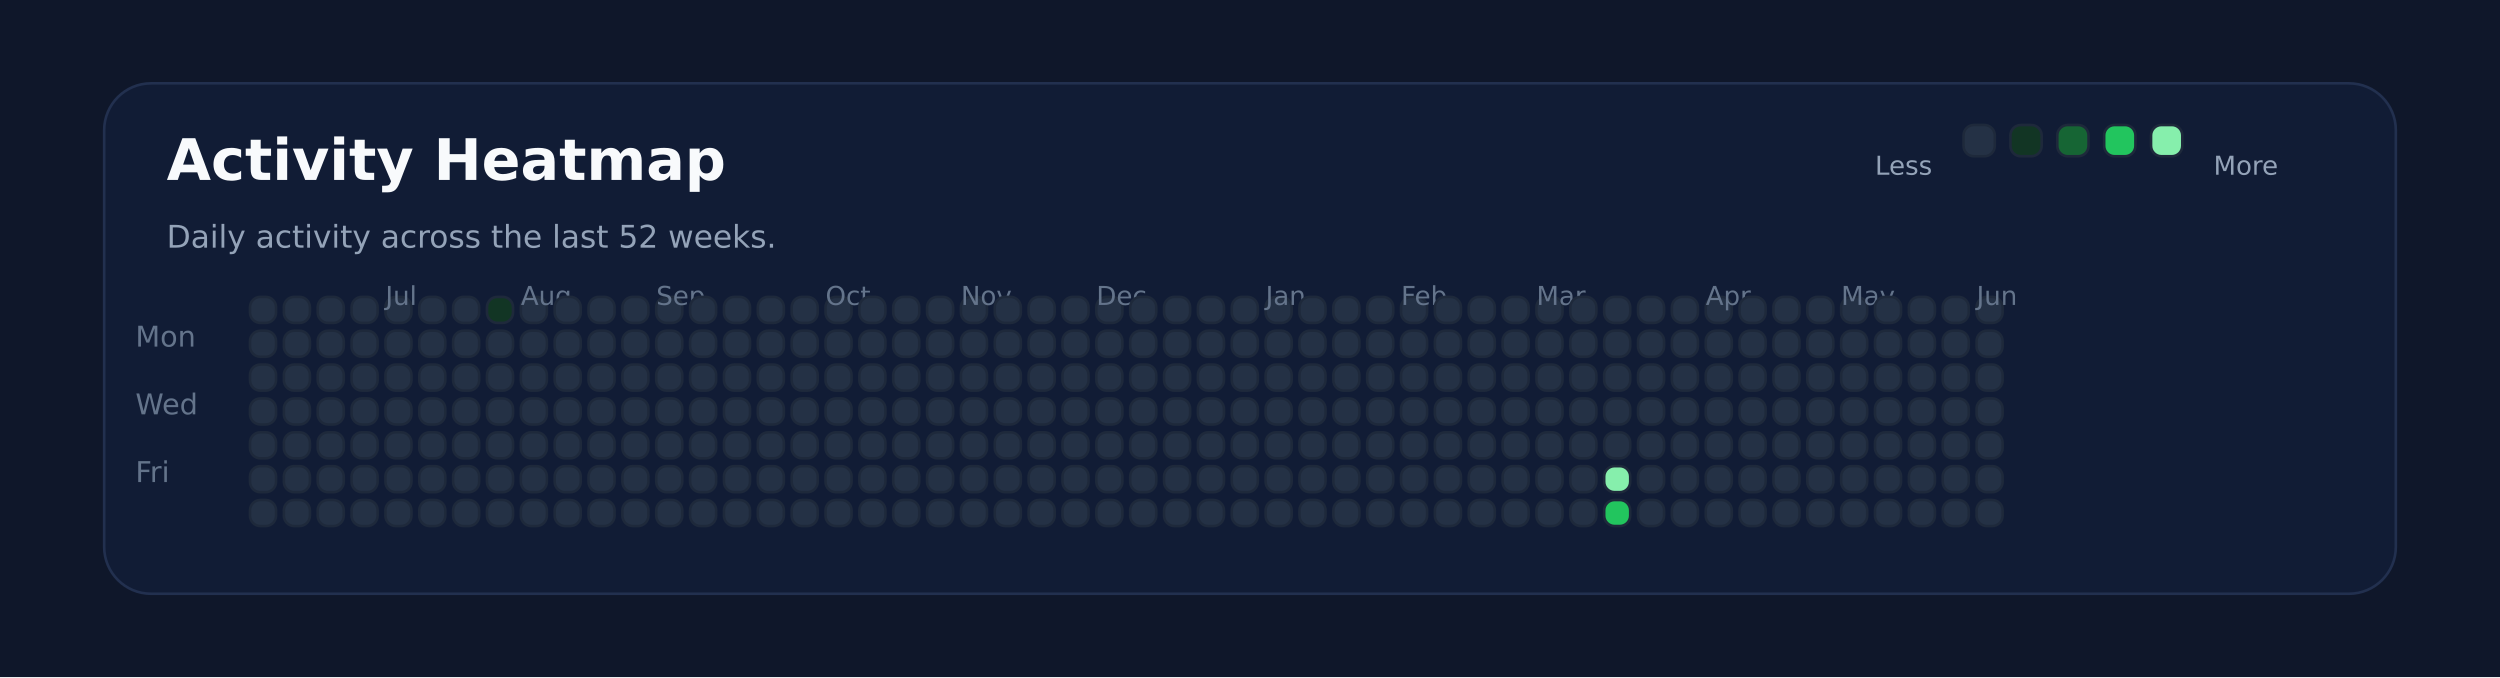
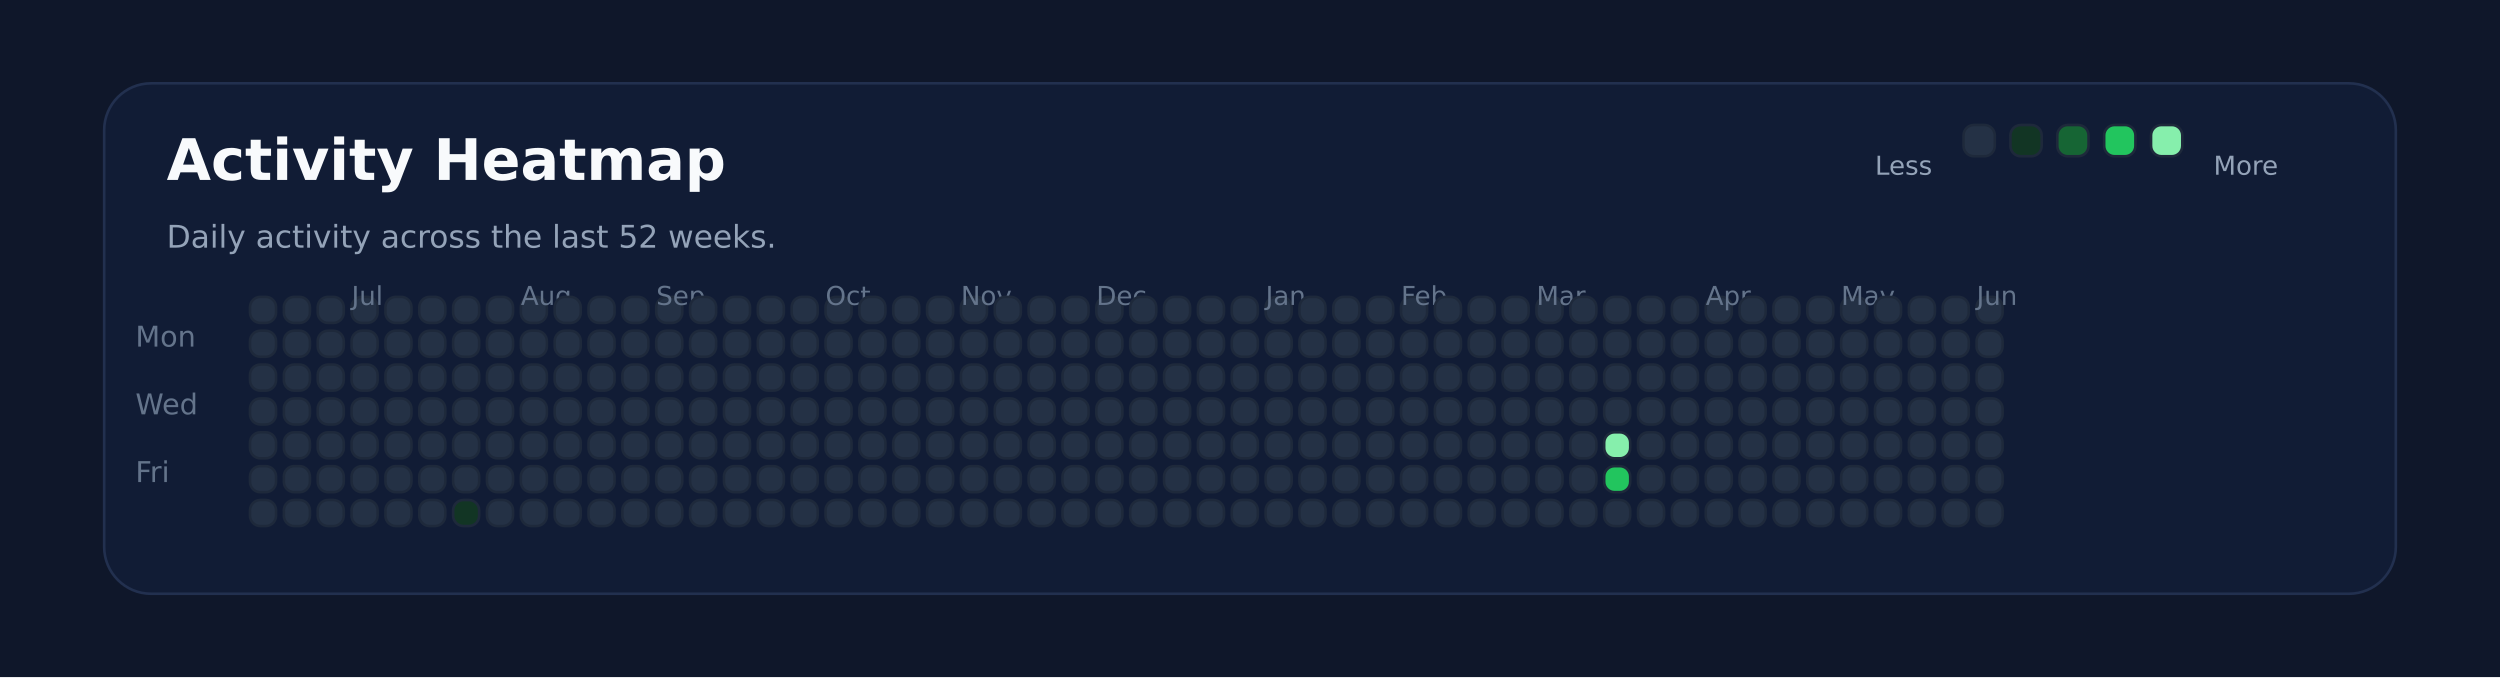
<svg xmlns="http://www.w3.org/2000/svg" xmlns:ns1="http://svgjs.dev/svgjs" version="1.1" width="960" height="260" viewBox="0 0 960 260">
  <rect width="960" height="260" fill="#0f172a" />
  <rect width="880" height="196" x="40" y="32" rx="18" ry="18" fill="#111c35" stroke-width="1" stroke="#22304f" />
  <text x="64" y="69.102" font-size="22" font-family="DejaVu Sans" font-weight="700" fill="#f8fafc" ns1:data="{&quot;leading&quot;:&quot;1.3&quot;}">Activity Heatmap</text>
  <text x="64" y="95.102" font-size="12" font-family="DejaVu Sans" font-weight="400" fill="#94a3b8" ns1:data="{&quot;leading&quot;:&quot;1.3&quot;}">Daily activity across the last 52 weeks.</text>
  <text x="52" y="133.102" font-size="11" font-family="DejaVu Sans" font-weight="400" fill="#64748b" ns1:data="{&quot;leading&quot;:&quot;1.3&quot;}">Mon</text>
  <text x="52" y="159.102" font-size="11" font-family="DejaVu Sans" font-weight="400" fill="#64748b" ns1:data="{&quot;leading&quot;:&quot;1.3&quot;}">Wed</text>
  <text x="52" y="185.102" font-size="11" font-family="DejaVu Sans" font-weight="400" fill="#64748b" ns1:data="{&quot;leading&quot;:&quot;1.3&quot;}">Fri</text>
  <rect width="10" height="10" x="96" y="114" rx="4" ry="4" fill="#243145" stroke-width="1" stroke="#1e293b" />
  <rect width="10" height="10" x="96" y="127" rx="4" ry="4" fill="#243145" stroke-width="1" stroke="#1e293b" />
  <rect width="10" height="10" x="96" y="140" rx="4" ry="4" fill="#243145" stroke-width="1" stroke="#1e293b" />
  <rect width="10" height="10" x="96" y="153" rx="4" ry="4" fill="#243145" stroke-width="1" stroke="#1e293b" />
  <rect width="10" height="10" x="96" y="166" rx="4" ry="4" fill="#243145" stroke-width="1" stroke="#1e293b" />
  <rect width="10" height="10" x="96" y="179" rx="4" ry="4" fill="#243145" stroke-width="1" stroke="#1e293b" />
  <rect width="10" height="10" x="96" y="192" rx="4" ry="4" fill="#243145" stroke-width="1" stroke="#1e293b" />
  <rect width="10" height="10" x="109" y="114" rx="4" ry="4" fill="#243145" stroke-width="1" stroke="#1e293b" />
  <rect width="10" height="10" x="109" y="127" rx="4" ry="4" fill="#243145" stroke-width="1" stroke="#1e293b" />
  <rect width="10" height="10" x="109" y="140" rx="4" ry="4" fill="#243145" stroke-width="1" stroke="#1e293b" />
  <rect width="10" height="10" x="109" y="153" rx="4" ry="4" fill="#243145" stroke-width="1" stroke="#1e293b" />
  <rect width="10" height="10" x="109" y="166" rx="4" ry="4" fill="#243145" stroke-width="1" stroke="#1e293b" />
  <rect width="10" height="10" x="109" y="179" rx="4" ry="4" fill="#243145" stroke-width="1" stroke="#1e293b" />
  <rect width="10" height="10" x="109" y="192" rx="4" ry="4" fill="#243145" stroke-width="1" stroke="#1e293b" />
  <rect width="10" height="10" x="122" y="114" rx="4" ry="4" fill="#243145" stroke-width="1" stroke="#1e293b" />
  <rect width="10" height="10" x="122" y="127" rx="4" ry="4" fill="#243145" stroke-width="1" stroke="#1e293b" />
  <rect width="10" height="10" x="122" y="140" rx="4" ry="4" fill="#243145" stroke-width="1" stroke="#1e293b" />
  <rect width="10" height="10" x="122" y="153" rx="4" ry="4" fill="#243145" stroke-width="1" stroke="#1e293b" />
  <rect width="10" height="10" x="122" y="166" rx="4" ry="4" fill="#243145" stroke-width="1" stroke="#1e293b" />
  <rect width="10" height="10" x="122" y="179" rx="4" ry="4" fill="#243145" stroke-width="1" stroke="#1e293b" />
  <rect width="10" height="10" x="122" y="192" rx="4" ry="4" fill="#243145" stroke-width="1" stroke="#1e293b" />
  <rect width="10" height="10" x="135" y="114" rx="4" ry="4" fill="#243145" stroke-width="1" stroke="#1e293b" />
  <rect width="10" height="10" x="135" y="127" rx="4" ry="4" fill="#243145" stroke-width="1" stroke="#1e293b" />
  <rect width="10" height="10" x="135" y="140" rx="4" ry="4" fill="#243145" stroke-width="1" stroke="#1e293b" />
  <rect width="10" height="10" x="135" y="153" rx="4" ry="4" fill="#243145" stroke-width="1" stroke="#1e293b" />
  <rect width="10" height="10" x="135" y="166" rx="4" ry="4" fill="#243145" stroke-width="1" stroke="#1e293b" />
  <rect width="10" height="10" x="135" y="179" rx="4" ry="4" fill="#243145" stroke-width="1" stroke="#1e293b" />
  <rect width="10" height="10" x="135" y="192" rx="4" ry="4" fill="#243145" stroke-width="1" stroke="#1e293b" />
+   <text x="135" y="117.102" font-size="10" font-family="DejaVu Sans" font-weight="400" fill="#64748b" ns1:data="{&quot;leading&quot;:&quot;1.3&quot;}">Jul</text>
  <rect width="10" height="10" x="148" y="114" rx="4" ry="4" fill="#243145" stroke-width="1" stroke="#1e293b" />
-   <text x="148" y="117.102" font-size="10" font-family="DejaVu Sans" font-weight="400" fill="#64748b" ns1:data="{&quot;leading&quot;:&quot;1.3&quot;}">Jul</text>
  <rect width="10" height="10" x="148" y="127" rx="4" ry="4" fill="#243145" stroke-width="1" stroke="#1e293b" />
  <rect width="10" height="10" x="148" y="140" rx="4" ry="4" fill="#243145" stroke-width="1" stroke="#1e293b" />
  <rect width="10" height="10" x="148" y="153" rx="4" ry="4" fill="#243145" stroke-width="1" stroke="#1e293b" />
  <rect width="10" height="10" x="148" y="166" rx="4" ry="4" fill="#243145" stroke-width="1" stroke="#1e293b" />
  <rect width="10" height="10" x="148" y="179" rx="4" ry="4" fill="#243145" stroke-width="1" stroke="#1e293b" />
  <rect width="10" height="10" x="148" y="192" rx="4" ry="4" fill="#243145" stroke-width="1" stroke="#1e293b" />
  <rect width="10" height="10" x="161" y="114" rx="4" ry="4" fill="#243145" stroke-width="1" stroke="#1e293b" />
  <rect width="10" height="10" x="161" y="127" rx="4" ry="4" fill="#243145" stroke-width="1" stroke="#1e293b" />
  <rect width="10" height="10" x="161" y="140" rx="4" ry="4" fill="#243145" stroke-width="1" stroke="#1e293b" />
  <rect width="10" height="10" x="161" y="153" rx="4" ry="4" fill="#243145" stroke-width="1" stroke="#1e293b" />
  <rect width="10" height="10" x="161" y="166" rx="4" ry="4" fill="#243145" stroke-width="1" stroke="#1e293b" />
  <rect width="10" height="10" x="161" y="179" rx="4" ry="4" fill="#243145" stroke-width="1" stroke="#1e293b" />
  <rect width="10" height="10" x="161" y="192" rx="4" ry="4" fill="#243145" stroke-width="1" stroke="#1e293b" />
  <rect width="10" height="10" x="174" y="114" rx="4" ry="4" fill="#243145" stroke-width="1" stroke="#1e293b" />
  <rect width="10" height="10" x="174" y="127" rx="4" ry="4" fill="#243145" stroke-width="1" stroke="#1e293b" />
  <rect width="10" height="10" x="174" y="140" rx="4" ry="4" fill="#243145" stroke-width="1" stroke="#1e293b" />
  <rect width="10" height="10" x="174" y="153" rx="4" ry="4" fill="#243145" stroke-width="1" stroke="#1e293b" />
  <rect width="10" height="10" x="174" y="166" rx="4" ry="4" fill="#243145" stroke-width="1" stroke="#1e293b" />
  <rect width="10" height="10" x="174" y="179" rx="4" ry="4" fill="#243145" stroke-width="1" stroke="#1e293b" />
-   <rect width="10" height="10" x="174" y="192" rx="4" ry="4" fill="#243145" stroke-width="1" stroke="#1e293b" />
-   <rect width="10" height="10" x="187" y="114" rx="4" ry="4" fill="#123524" stroke-width="1" stroke="#1e293b" />
+   <rect width="10" height="10" x="174" y="192" rx="4" ry="4" fill="#123524" stroke-width="1" stroke="#1e293b" />
+   <rect width="10" height="10" x="187" y="114" rx="4" ry="4" fill="#243145" stroke-width="1" stroke="#1e293b" />
  <rect width="10" height="10" x="187" y="127" rx="4" ry="4" fill="#243145" stroke-width="1" stroke="#1e293b" />
  <rect width="10" height="10" x="187" y="140" rx="4" ry="4" fill="#243145" stroke-width="1" stroke="#1e293b" />
  <rect width="10" height="10" x="187" y="153" rx="4" ry="4" fill="#243145" stroke-width="1" stroke="#1e293b" />
  <rect width="10" height="10" x="187" y="166" rx="4" ry="4" fill="#243145" stroke-width="1" stroke="#1e293b" />
  <rect width="10" height="10" x="187" y="179" rx="4" ry="4" fill="#243145" stroke-width="1" stroke="#1e293b" />
  <rect width="10" height="10" x="187" y="192" rx="4" ry="4" fill="#243145" stroke-width="1" stroke="#1e293b" />
  <rect width="10" height="10" x="200" y="114" rx="4" ry="4" fill="#243145" stroke-width="1" stroke="#1e293b" />
  <rect width="10" height="10" x="200" y="127" rx="4" ry="4" fill="#243145" stroke-width="1" stroke="#1e293b" />
  <rect width="10" height="10" x="200" y="140" rx="4" ry="4" fill="#243145" stroke-width="1" stroke="#1e293b" />
+   <text x="200" y="117.102" font-size="10" font-family="DejaVu Sans" font-weight="400" fill="#64748b" ns1:data="{&quot;leading&quot;:&quot;1.3&quot;}">Aug</text>
  <rect width="10" height="10" x="200" y="153" rx="4" ry="4" fill="#243145" stroke-width="1" stroke="#1e293b" />
-   <text x="200" y="117.102" font-size="10" font-family="DejaVu Sans" font-weight="400" fill="#64748b" ns1:data="{&quot;leading&quot;:&quot;1.3&quot;}">Aug</text>
  <rect width="10" height="10" x="200" y="166" rx="4" ry="4" fill="#243145" stroke-width="1" stroke="#1e293b" />
  <rect width="10" height="10" x="200" y="179" rx="4" ry="4" fill="#243145" stroke-width="1" stroke="#1e293b" />
  <rect width="10" height="10" x="200" y="192" rx="4" ry="4" fill="#243145" stroke-width="1" stroke="#1e293b" />
  <rect width="10" height="10" x="213" y="114" rx="4" ry="4" fill="#243145" stroke-width="1" stroke="#1e293b" />
  <rect width="10" height="10" x="213" y="127" rx="4" ry="4" fill="#243145" stroke-width="1" stroke="#1e293b" />
  <rect width="10" height="10" x="213" y="140" rx="4" ry="4" fill="#243145" stroke-width="1" stroke="#1e293b" />
  <rect width="10" height="10" x="213" y="153" rx="4" ry="4" fill="#243145" stroke-width="1" stroke="#1e293b" />
  <rect width="10" height="10" x="213" y="166" rx="4" ry="4" fill="#243145" stroke-width="1" stroke="#1e293b" />
  <rect width="10" height="10" x="213" y="179" rx="4" ry="4" fill="#243145" stroke-width="1" stroke="#1e293b" />
  <rect width="10" height="10" x="213" y="192" rx="4" ry="4" fill="#243145" stroke-width="1" stroke="#1e293b" />
  <rect width="10" height="10" x="226" y="114" rx="4" ry="4" fill="#243145" stroke-width="1" stroke="#1e293b" />
  <rect width="10" height="10" x="226" y="127" rx="4" ry="4" fill="#243145" stroke-width="1" stroke="#1e293b" />
  <rect width="10" height="10" x="226" y="140" rx="4" ry="4" fill="#243145" stroke-width="1" stroke="#1e293b" />
  <rect width="10" height="10" x="226" y="153" rx="4" ry="4" fill="#243145" stroke-width="1" stroke="#1e293b" />
  <rect width="10" height="10" x="226" y="166" rx="4" ry="4" fill="#243145" stroke-width="1" stroke="#1e293b" />
  <rect width="10" height="10" x="226" y="179" rx="4" ry="4" fill="#243145" stroke-width="1" stroke="#1e293b" />
  <rect width="10" height="10" x="226" y="192" rx="4" ry="4" fill="#243145" stroke-width="1" stroke="#1e293b" />
  <rect width="10" height="10" x="239" y="114" rx="4" ry="4" fill="#243145" stroke-width="1" stroke="#1e293b" />
  <rect width="10" height="10" x="239" y="127" rx="4" ry="4" fill="#243145" stroke-width="1" stroke="#1e293b" />
  <rect width="10" height="10" x="239" y="140" rx="4" ry="4" fill="#243145" stroke-width="1" stroke="#1e293b" />
  <rect width="10" height="10" x="239" y="153" rx="4" ry="4" fill="#243145" stroke-width="1" stroke="#1e293b" />
  <rect width="10" height="10" x="239" y="166" rx="4" ry="4" fill="#243145" stroke-width="1" stroke="#1e293b" />
  <rect width="10" height="10" x="239" y="179" rx="4" ry="4" fill="#243145" stroke-width="1" stroke="#1e293b" />
  <rect width="10" height="10" x="239" y="192" rx="4" ry="4" fill="#243145" stroke-width="1" stroke="#1e293b" />
  <rect width="10" height="10" x="252" y="114" rx="4" ry="4" fill="#243145" stroke-width="1" stroke="#1e293b" />
  <rect width="10" height="10" x="252" y="127" rx="4" ry="4" fill="#243145" stroke-width="1" stroke="#1e293b" />
  <rect width="10" height="10" x="252" y="140" rx="4" ry="4" fill="#243145" stroke-width="1" stroke="#1e293b" />
  <rect width="10" height="10" x="252" y="153" rx="4" ry="4" fill="#243145" stroke-width="1" stroke="#1e293b" />
  <rect width="10" height="10" x="252" y="166" rx="4" ry="4" fill="#243145" stroke-width="1" stroke="#1e293b" />
  <rect width="10" height="10" x="252" y="179" rx="4" ry="4" fill="#243145" stroke-width="1" stroke="#1e293b" />
+   <text x="252" y="117.102" font-size="10" font-family="DejaVu Sans" font-weight="400" fill="#64748b" ns1:data="{&quot;leading&quot;:&quot;1.3&quot;}">Sep</text>
  <rect width="10" height="10" x="252" y="192" rx="4" ry="4" fill="#243145" stroke-width="1" stroke="#1e293b" />
-   <text x="252" y="117.102" font-size="10" font-family="DejaVu Sans" font-weight="400" fill="#64748b" ns1:data="{&quot;leading&quot;:&quot;1.3&quot;}">Sep</text>
  <rect width="10" height="10" x="265" y="114" rx="4" ry="4" fill="#243145" stroke-width="1" stroke="#1e293b" />
  <rect width="10" height="10" x="265" y="127" rx="4" ry="4" fill="#243145" stroke-width="1" stroke="#1e293b" />
  <rect width="10" height="10" x="265" y="140" rx="4" ry="4" fill="#243145" stroke-width="1" stroke="#1e293b" />
  <rect width="10" height="10" x="265" y="153" rx="4" ry="4" fill="#243145" stroke-width="1" stroke="#1e293b" />
  <rect width="10" height="10" x="265" y="166" rx="4" ry="4" fill="#243145" stroke-width="1" stroke="#1e293b" />
  <rect width="10" height="10" x="265" y="179" rx="4" ry="4" fill="#243145" stroke-width="1" stroke="#1e293b" />
  <rect width="10" height="10" x="265" y="192" rx="4" ry="4" fill="#243145" stroke-width="1" stroke="#1e293b" />
  <rect width="10" height="10" x="278" y="114" rx="4" ry="4" fill="#243145" stroke-width="1" stroke="#1e293b" />
  <rect width="10" height="10" x="278" y="127" rx="4" ry="4" fill="#243145" stroke-width="1" stroke="#1e293b" />
  <rect width="10" height="10" x="278" y="140" rx="4" ry="4" fill="#243145" stroke-width="1" stroke="#1e293b" />
  <rect width="10" height="10" x="278" y="153" rx="4" ry="4" fill="#243145" stroke-width="1" stroke="#1e293b" />
  <rect width="10" height="10" x="278" y="166" rx="4" ry="4" fill="#243145" stroke-width="1" stroke="#1e293b" />
  <rect width="10" height="10" x="278" y="179" rx="4" ry="4" fill="#243145" stroke-width="1" stroke="#1e293b" />
  <rect width="10" height="10" x="278" y="192" rx="4" ry="4" fill="#243145" stroke-width="1" stroke="#1e293b" />
  <rect width="10" height="10" x="291" y="114" rx="4" ry="4" fill="#243145" stroke-width="1" stroke="#1e293b" />
  <rect width="10" height="10" x="291" y="127" rx="4" ry="4" fill="#243145" stroke-width="1" stroke="#1e293b" />
  <rect width="10" height="10" x="291" y="140" rx="4" ry="4" fill="#243145" stroke-width="1" stroke="#1e293b" />
  <rect width="10" height="10" x="291" y="153" rx="4" ry="4" fill="#243145" stroke-width="1" stroke="#1e293b" />
  <rect width="10" height="10" x="291" y="166" rx="4" ry="4" fill="#243145" stroke-width="1" stroke="#1e293b" />
  <rect width="10" height="10" x="291" y="179" rx="4" ry="4" fill="#243145" stroke-width="1" stroke="#1e293b" />
  <rect width="10" height="10" x="291" y="192" rx="4" ry="4" fill="#243145" stroke-width="1" stroke="#1e293b" />
  <rect width="10" height="10" x="304" y="114" rx="4" ry="4" fill="#243145" stroke-width="1" stroke="#1e293b" />
  <rect width="10" height="10" x="304" y="127" rx="4" ry="4" fill="#243145" stroke-width="1" stroke="#1e293b" />
  <rect width="10" height="10" x="304" y="140" rx="4" ry="4" fill="#243145" stroke-width="1" stroke="#1e293b" />
  <rect width="10" height="10" x="304" y="153" rx="4" ry="4" fill="#243145" stroke-width="1" stroke="#1e293b" />
  <rect width="10" height="10" x="304" y="166" rx="4" ry="4" fill="#243145" stroke-width="1" stroke="#1e293b" />
  <rect width="10" height="10" x="304" y="179" rx="4" ry="4" fill="#243145" stroke-width="1" stroke="#1e293b" />
  <rect width="10" height="10" x="304" y="192" rx="4" ry="4" fill="#243145" stroke-width="1" stroke="#1e293b" />
  <rect width="10" height="10" x="317" y="114" rx="4" ry="4" fill="#243145" stroke-width="1" stroke="#1e293b" />
+   <text x="317" y="117.102" font-size="10" font-family="DejaVu Sans" font-weight="400" fill="#64748b" ns1:data="{&quot;leading&quot;:&quot;1.3&quot;}">Oct</text>
  <rect width="10" height="10" x="317" y="127" rx="4" ry="4" fill="#243145" stroke-width="1" stroke="#1e293b" />
-   <text x="317" y="117.102" font-size="10" font-family="DejaVu Sans" font-weight="400" fill="#64748b" ns1:data="{&quot;leading&quot;:&quot;1.3&quot;}">Oct</text>
  <rect width="10" height="10" x="317" y="140" rx="4" ry="4" fill="#243145" stroke-width="1" stroke="#1e293b" />
  <rect width="10" height="10" x="317" y="153" rx="4" ry="4" fill="#243145" stroke-width="1" stroke="#1e293b" />
  <rect width="10" height="10" x="317" y="166" rx="4" ry="4" fill="#243145" stroke-width="1" stroke="#1e293b" />
  <rect width="10" height="10" x="317" y="179" rx="4" ry="4" fill="#243145" stroke-width="1" stroke="#1e293b" />
  <rect width="10" height="10" x="317" y="192" rx="4" ry="4" fill="#243145" stroke-width="1" stroke="#1e293b" />
  <rect width="10" height="10" x="330" y="114" rx="4" ry="4" fill="#243145" stroke-width="1" stroke="#1e293b" />
  <rect width="10" height="10" x="330" y="127" rx="4" ry="4" fill="#243145" stroke-width="1" stroke="#1e293b" />
  <rect width="10" height="10" x="330" y="140" rx="4" ry="4" fill="#243145" stroke-width="1" stroke="#1e293b" />
  <rect width="10" height="10" x="330" y="153" rx="4" ry="4" fill="#243145" stroke-width="1" stroke="#1e293b" />
  <rect width="10" height="10" x="330" y="166" rx="4" ry="4" fill="#243145" stroke-width="1" stroke="#1e293b" />
  <rect width="10" height="10" x="330" y="179" rx="4" ry="4" fill="#243145" stroke-width="1" stroke="#1e293b" />
  <rect width="10" height="10" x="330" y="192" rx="4" ry="4" fill="#243145" stroke-width="1" stroke="#1e293b" />
  <rect width="10" height="10" x="343" y="114" rx="4" ry="4" fill="#243145" stroke-width="1" stroke="#1e293b" />
  <rect width="10" height="10" x="343" y="127" rx="4" ry="4" fill="#243145" stroke-width="1" stroke="#1e293b" />
  <rect width="10" height="10" x="343" y="140" rx="4" ry="4" fill="#243145" stroke-width="1" stroke="#1e293b" />
  <rect width="10" height="10" x="343" y="153" rx="4" ry="4" fill="#243145" stroke-width="1" stroke="#1e293b" />
  <rect width="10" height="10" x="343" y="166" rx="4" ry="4" fill="#243145" stroke-width="1" stroke="#1e293b" />
  <rect width="10" height="10" x="343" y="179" rx="4" ry="4" fill="#243145" stroke-width="1" stroke="#1e293b" />
  <rect width="10" height="10" x="343" y="192" rx="4" ry="4" fill="#243145" stroke-width="1" stroke="#1e293b" />
  <rect width="10" height="10" x="356" y="114" rx="4" ry="4" fill="#243145" stroke-width="1" stroke="#1e293b" />
  <rect width="10" height="10" x="356" y="127" rx="4" ry="4" fill="#243145" stroke-width="1" stroke="#1e293b" />
  <rect width="10" height="10" x="356" y="140" rx="4" ry="4" fill="#243145" stroke-width="1" stroke="#1e293b" />
  <rect width="10" height="10" x="356" y="153" rx="4" ry="4" fill="#243145" stroke-width="1" stroke="#1e293b" />
  <rect width="10" height="10" x="356" y="166" rx="4" ry="4" fill="#243145" stroke-width="1" stroke="#1e293b" />
  <rect width="10" height="10" x="356" y="179" rx="4" ry="4" fill="#243145" stroke-width="1" stroke="#1e293b" />
  <rect width="10" height="10" x="356" y="192" rx="4" ry="4" fill="#243145" stroke-width="1" stroke="#1e293b" />
  <rect width="10" height="10" x="369" y="114" rx="4" ry="4" fill="#243145" stroke-width="1" stroke="#1e293b" />
  <rect width="10" height="10" x="369" y="127" rx="4" ry="4" fill="#243145" stroke-width="1" stroke="#1e293b" />
  <rect width="10" height="10" x="369" y="140" rx="4" ry="4" fill="#243145" stroke-width="1" stroke="#1e293b" />
  <rect width="10" height="10" x="369" y="153" rx="4" ry="4" fill="#243145" stroke-width="1" stroke="#1e293b" />
+   <text x="369" y="117.102" font-size="10" font-family="DejaVu Sans" font-weight="400" fill="#64748b" ns1:data="{&quot;leading&quot;:&quot;1.3&quot;}">Nov</text>
  <rect width="10" height="10" x="369" y="166" rx="4" ry="4" fill="#243145" stroke-width="1" stroke="#1e293b" />
-   <text x="369" y="117.102" font-size="10" font-family="DejaVu Sans" font-weight="400" fill="#64748b" ns1:data="{&quot;leading&quot;:&quot;1.3&quot;}">Nov</text>
  <rect width="10" height="10" x="369" y="179" rx="4" ry="4" fill="#243145" stroke-width="1" stroke="#1e293b" />
  <rect width="10" height="10" x="369" y="192" rx="4" ry="4" fill="#243145" stroke-width="1" stroke="#1e293b" />
  <rect width="10" height="10" x="382" y="114" rx="4" ry="4" fill="#243145" stroke-width="1" stroke="#1e293b" />
  <rect width="10" height="10" x="382" y="127" rx="4" ry="4" fill="#243145" stroke-width="1" stroke="#1e293b" />
  <rect width="10" height="10" x="382" y="140" rx="4" ry="4" fill="#243145" stroke-width="1" stroke="#1e293b" />
  <rect width="10" height="10" x="382" y="153" rx="4" ry="4" fill="#243145" stroke-width="1" stroke="#1e293b" />
  <rect width="10" height="10" x="382" y="166" rx="4" ry="4" fill="#243145" stroke-width="1" stroke="#1e293b" />
  <rect width="10" height="10" x="382" y="179" rx="4" ry="4" fill="#243145" stroke-width="1" stroke="#1e293b" />
  <rect width="10" height="10" x="382" y="192" rx="4" ry="4" fill="#243145" stroke-width="1" stroke="#1e293b" />
  <rect width="10" height="10" x="395" y="114" rx="4" ry="4" fill="#243145" stroke-width="1" stroke="#1e293b" />
  <rect width="10" height="10" x="395" y="127" rx="4" ry="4" fill="#243145" stroke-width="1" stroke="#1e293b" />
  <rect width="10" height="10" x="395" y="140" rx="4" ry="4" fill="#243145" stroke-width="1" stroke="#1e293b" />
  <rect width="10" height="10" x="395" y="153" rx="4" ry="4" fill="#243145" stroke-width="1" stroke="#1e293b" />
  <rect width="10" height="10" x="395" y="166" rx="4" ry="4" fill="#243145" stroke-width="1" stroke="#1e293b" />
  <rect width="10" height="10" x="395" y="179" rx="4" ry="4" fill="#243145" stroke-width="1" stroke="#1e293b" />
  <rect width="10" height="10" x="395" y="192" rx="4" ry="4" fill="#243145" stroke-width="1" stroke="#1e293b" />
  <rect width="10" height="10" x="408" y="114" rx="4" ry="4" fill="#243145" stroke-width="1" stroke="#1e293b" />
  <rect width="10" height="10" x="408" y="127" rx="4" ry="4" fill="#243145" stroke-width="1" stroke="#1e293b" />
  <rect width="10" height="10" x="408" y="140" rx="4" ry="4" fill="#243145" stroke-width="1" stroke="#1e293b" />
  <rect width="10" height="10" x="408" y="153" rx="4" ry="4" fill="#243145" stroke-width="1" stroke="#1e293b" />
  <rect width="10" height="10" x="408" y="166" rx="4" ry="4" fill="#243145" stroke-width="1" stroke="#1e293b" />
  <rect width="10" height="10" x="408" y="179" rx="4" ry="4" fill="#243145" stroke-width="1" stroke="#1e293b" />
  <rect width="10" height="10" x="408" y="192" rx="4" ry="4" fill="#243145" stroke-width="1" stroke="#1e293b" />
  <rect width="10" height="10" x="421" y="114" rx="4" ry="4" fill="#243145" stroke-width="1" stroke="#1e293b" />
  <rect width="10" height="10" x="421" y="127" rx="4" ry="4" fill="#243145" stroke-width="1" stroke="#1e293b" />
  <rect width="10" height="10" x="421" y="140" rx="4" ry="4" fill="#243145" stroke-width="1" stroke="#1e293b" />
  <rect width="10" height="10" x="421" y="153" rx="4" ry="4" fill="#243145" stroke-width="1" stroke="#1e293b" />
  <rect width="10" height="10" x="421" y="166" rx="4" ry="4" fill="#243145" stroke-width="1" stroke="#1e293b" />
  <rect width="10" height="10" x="421" y="179" rx="4" ry="4" fill="#243145" stroke-width="1" stroke="#1e293b" />
+   <text x="421" y="117.102" font-size="10" font-family="DejaVu Sans" font-weight="400" fill="#64748b" ns1:data="{&quot;leading&quot;:&quot;1.3&quot;}">Dec</text>
  <rect width="10" height="10" x="421" y="192" rx="4" ry="4" fill="#243145" stroke-width="1" stroke="#1e293b" />
-   <text x="421" y="117.102" font-size="10" font-family="DejaVu Sans" font-weight="400" fill="#64748b" ns1:data="{&quot;leading&quot;:&quot;1.3&quot;}">Dec</text>
  <rect width="10" height="10" x="434" y="114" rx="4" ry="4" fill="#243145" stroke-width="1" stroke="#1e293b" />
  <rect width="10" height="10" x="434" y="127" rx="4" ry="4" fill="#243145" stroke-width="1" stroke="#1e293b" />
  <rect width="10" height="10" x="434" y="140" rx="4" ry="4" fill="#243145" stroke-width="1" stroke="#1e293b" />
  <rect width="10" height="10" x="434" y="153" rx="4" ry="4" fill="#243145" stroke-width="1" stroke="#1e293b" />
  <rect width="10" height="10" x="434" y="166" rx="4" ry="4" fill="#243145" stroke-width="1" stroke="#1e293b" />
  <rect width="10" height="10" x="434" y="179" rx="4" ry="4" fill="#243145" stroke-width="1" stroke="#1e293b" />
  <rect width="10" height="10" x="434" y="192" rx="4" ry="4" fill="#243145" stroke-width="1" stroke="#1e293b" />
  <rect width="10" height="10" x="447" y="114" rx="4" ry="4" fill="#243145" stroke-width="1" stroke="#1e293b" />
  <rect width="10" height="10" x="447" y="127" rx="4" ry="4" fill="#243145" stroke-width="1" stroke="#1e293b" />
  <rect width="10" height="10" x="447" y="140" rx="4" ry="4" fill="#243145" stroke-width="1" stroke="#1e293b" />
  <rect width="10" height="10" x="447" y="153" rx="4" ry="4" fill="#243145" stroke-width="1" stroke="#1e293b" />
  <rect width="10" height="10" x="447" y="166" rx="4" ry="4" fill="#243145" stroke-width="1" stroke="#1e293b" />
  <rect width="10" height="10" x="447" y="179" rx="4" ry="4" fill="#243145" stroke-width="1" stroke="#1e293b" />
  <rect width="10" height="10" x="447" y="192" rx="4" ry="4" fill="#243145" stroke-width="1" stroke="#1e293b" />
  <rect width="10" height="10" x="460" y="114" rx="4" ry="4" fill="#243145" stroke-width="1" stroke="#1e293b" />
  <rect width="10" height="10" x="460" y="127" rx="4" ry="4" fill="#243145" stroke-width="1" stroke="#1e293b" />
  <rect width="10" height="10" x="460" y="140" rx="4" ry="4" fill="#243145" stroke-width="1" stroke="#1e293b" />
  <rect width="10" height="10" x="460" y="153" rx="4" ry="4" fill="#243145" stroke-width="1" stroke="#1e293b" />
  <rect width="10" height="10" x="460" y="166" rx="4" ry="4" fill="#243145" stroke-width="1" stroke="#1e293b" />
  <rect width="10" height="10" x="460" y="179" rx="4" ry="4" fill="#243145" stroke-width="1" stroke="#1e293b" />
  <rect width="10" height="10" x="460" y="192" rx="4" ry="4" fill="#243145" stroke-width="1" stroke="#1e293b" />
  <rect width="10" height="10" x="473" y="114" rx="4" ry="4" fill="#243145" stroke-width="1" stroke="#1e293b" />
  <rect width="10" height="10" x="473" y="127" rx="4" ry="4" fill="#243145" stroke-width="1" stroke="#1e293b" />
  <rect width="10" height="10" x="473" y="140" rx="4" ry="4" fill="#243145" stroke-width="1" stroke="#1e293b" />
  <rect width="10" height="10" x="473" y="153" rx="4" ry="4" fill="#243145" stroke-width="1" stroke="#1e293b" />
  <rect width="10" height="10" x="473" y="166" rx="4" ry="4" fill="#243145" stroke-width="1" stroke="#1e293b" />
  <rect width="10" height="10" x="473" y="179" rx="4" ry="4" fill="#243145" stroke-width="1" stroke="#1e293b" />
  <rect width="10" height="10" x="473" y="192" rx="4" ry="4" fill="#243145" stroke-width="1" stroke="#1e293b" />
  <rect width="10" height="10" x="486" y="114" rx="4" ry="4" fill="#243145" stroke-width="1" stroke="#1e293b" />
  <rect width="10" height="10" x="486" y="127" rx="4" ry="4" fill="#243145" stroke-width="1" stroke="#1e293b" />
+   <text x="486" y="117.102" font-size="10" font-family="DejaVu Sans" font-weight="400" fill="#64748b" ns1:data="{&quot;leading&quot;:&quot;1.3&quot;}">Jan</text>
  <rect width="10" height="10" x="486" y="140" rx="4" ry="4" fill="#243145" stroke-width="1" stroke="#1e293b" />
-   <text x="486" y="117.102" font-size="10" font-family="DejaVu Sans" font-weight="400" fill="#64748b" ns1:data="{&quot;leading&quot;:&quot;1.3&quot;}">Jan</text>
  <rect width="10" height="10" x="486" y="153" rx="4" ry="4" fill="#243145" stroke-width="1" stroke="#1e293b" />
  <rect width="10" height="10" x="486" y="166" rx="4" ry="4" fill="#243145" stroke-width="1" stroke="#1e293b" />
  <rect width="10" height="10" x="486" y="179" rx="4" ry="4" fill="#243145" stroke-width="1" stroke="#1e293b" />
  <rect width="10" height="10" x="486" y="192" rx="4" ry="4" fill="#243145" stroke-width="1" stroke="#1e293b" />
  <rect width="10" height="10" x="499" y="114" rx="4" ry="4" fill="#243145" stroke-width="1" stroke="#1e293b" />
  <rect width="10" height="10" x="499" y="127" rx="4" ry="4" fill="#243145" stroke-width="1" stroke="#1e293b" />
  <rect width="10" height="10" x="499" y="140" rx="4" ry="4" fill="#243145" stroke-width="1" stroke="#1e293b" />
  <rect width="10" height="10" x="499" y="153" rx="4" ry="4" fill="#243145" stroke-width="1" stroke="#1e293b" />
  <rect width="10" height="10" x="499" y="166" rx="4" ry="4" fill="#243145" stroke-width="1" stroke="#1e293b" />
  <rect width="10" height="10" x="499" y="179" rx="4" ry="4" fill="#243145" stroke-width="1" stroke="#1e293b" />
  <rect width="10" height="10" x="499" y="192" rx="4" ry="4" fill="#243145" stroke-width="1" stroke="#1e293b" />
  <rect width="10" height="10" x="512" y="114" rx="4" ry="4" fill="#243145" stroke-width="1" stroke="#1e293b" />
  <rect width="10" height="10" x="512" y="127" rx="4" ry="4" fill="#243145" stroke-width="1" stroke="#1e293b" />
  <rect width="10" height="10" x="512" y="140" rx="4" ry="4" fill="#243145" stroke-width="1" stroke="#1e293b" />
  <rect width="10" height="10" x="512" y="153" rx="4" ry="4" fill="#243145" stroke-width="1" stroke="#1e293b" />
  <rect width="10" height="10" x="512" y="166" rx="4" ry="4" fill="#243145" stroke-width="1" stroke="#1e293b" />
  <rect width="10" height="10" x="512" y="179" rx="4" ry="4" fill="#243145" stroke-width="1" stroke="#1e293b" />
  <rect width="10" height="10" x="512" y="192" rx="4" ry="4" fill="#243145" stroke-width="1" stroke="#1e293b" />
  <rect width="10" height="10" x="525" y="114" rx="4" ry="4" fill="#243145" stroke-width="1" stroke="#1e293b" />
  <rect width="10" height="10" x="525" y="127" rx="4" ry="4" fill="#243145" stroke-width="1" stroke="#1e293b" />
  <rect width="10" height="10" x="525" y="140" rx="4" ry="4" fill="#243145" stroke-width="1" stroke="#1e293b" />
  <rect width="10" height="10" x="525" y="153" rx="4" ry="4" fill="#243145" stroke-width="1" stroke="#1e293b" />
  <rect width="10" height="10" x="525" y="166" rx="4" ry="4" fill="#243145" stroke-width="1" stroke="#1e293b" />
  <rect width="10" height="10" x="525" y="179" rx="4" ry="4" fill="#243145" stroke-width="1" stroke="#1e293b" />
  <rect width="10" height="10" x="525" y="192" rx="4" ry="4" fill="#243145" stroke-width="1" stroke="#1e293b" />
  <rect width="10" height="10" x="538" y="114" rx="4" ry="4" fill="#243145" stroke-width="1" stroke="#1e293b" />
  <rect width="10" height="10" x="538" y="127" rx="4" ry="4" fill="#243145" stroke-width="1" stroke="#1e293b" />
  <rect width="10" height="10" x="538" y="140" rx="4" ry="4" fill="#243145" stroke-width="1" stroke="#1e293b" />
  <rect width="10" height="10" x="538" y="153" rx="4" ry="4" fill="#243145" stroke-width="1" stroke="#1e293b" />
  <rect width="10" height="10" x="538" y="166" rx="4" ry="4" fill="#243145" stroke-width="1" stroke="#1e293b" />
+   <text x="538" y="117.102" font-size="10" font-family="DejaVu Sans" font-weight="400" fill="#64748b" ns1:data="{&quot;leading&quot;:&quot;1.3&quot;}">Feb</text>
  <rect width="10" height="10" x="538" y="179" rx="4" ry="4" fill="#243145" stroke-width="1" stroke="#1e293b" />
-   <text x="538" y="117.102" font-size="10" font-family="DejaVu Sans" font-weight="400" fill="#64748b" ns1:data="{&quot;leading&quot;:&quot;1.3&quot;}">Feb</text>
  <rect width="10" height="10" x="538" y="192" rx="4" ry="4" fill="#243145" stroke-width="1" stroke="#1e293b" />
  <rect width="10" height="10" x="551" y="114" rx="4" ry="4" fill="#243145" stroke-width="1" stroke="#1e293b" />
  <rect width="10" height="10" x="551" y="127" rx="4" ry="4" fill="#243145" stroke-width="1" stroke="#1e293b" />
  <rect width="10" height="10" x="551" y="140" rx="4" ry="4" fill="#243145" stroke-width="1" stroke="#1e293b" />
  <rect width="10" height="10" x="551" y="153" rx="4" ry="4" fill="#243145" stroke-width="1" stroke="#1e293b" />
  <rect width="10" height="10" x="551" y="166" rx="4" ry="4" fill="#243145" stroke-width="1" stroke="#1e293b" />
  <rect width="10" height="10" x="551" y="179" rx="4" ry="4" fill="#243145" stroke-width="1" stroke="#1e293b" />
  <rect width="10" height="10" x="551" y="192" rx="4" ry="4" fill="#243145" stroke-width="1" stroke="#1e293b" />
  <rect width="10" height="10" x="564" y="114" rx="4" ry="4" fill="#243145" stroke-width="1" stroke="#1e293b" />
  <rect width="10" height="10" x="564" y="127" rx="4" ry="4" fill="#243145" stroke-width="1" stroke="#1e293b" />
  <rect width="10" height="10" x="564" y="140" rx="4" ry="4" fill="#243145" stroke-width="1" stroke="#1e293b" />
  <rect width="10" height="10" x="564" y="153" rx="4" ry="4" fill="#243145" stroke-width="1" stroke="#1e293b" />
  <rect width="10" height="10" x="564" y="166" rx="4" ry="4" fill="#243145" stroke-width="1" stroke="#1e293b" />
  <rect width="10" height="10" x="564" y="179" rx="4" ry="4" fill="#243145" stroke-width="1" stroke="#1e293b" />
  <rect width="10" height="10" x="564" y="192" rx="4" ry="4" fill="#243145" stroke-width="1" stroke="#1e293b" />
  <rect width="10" height="10" x="577" y="114" rx="4" ry="4" fill="#243145" stroke-width="1" stroke="#1e293b" />
  <rect width="10" height="10" x="577" y="127" rx="4" ry="4" fill="#243145" stroke-width="1" stroke="#1e293b" />
  <rect width="10" height="10" x="577" y="140" rx="4" ry="4" fill="#243145" stroke-width="1" stroke="#1e293b" />
  <rect width="10" height="10" x="577" y="153" rx="4" ry="4" fill="#243145" stroke-width="1" stroke="#1e293b" />
  <rect width="10" height="10" x="577" y="166" rx="4" ry="4" fill="#243145" stroke-width="1" stroke="#1e293b" />
  <rect width="10" height="10" x="577" y="179" rx="4" ry="4" fill="#243145" stroke-width="1" stroke="#1e293b" />
  <rect width="10" height="10" x="577" y="192" rx="4" ry="4" fill="#243145" stroke-width="1" stroke="#1e293b" />
  <rect width="10" height="10" x="590" y="114" rx="4" ry="4" fill="#243145" stroke-width="1" stroke="#1e293b" />
  <rect width="10" height="10" x="590" y="127" rx="4" ry="4" fill="#243145" stroke-width="1" stroke="#1e293b" />
  <rect width="10" height="10" x="590" y="140" rx="4" ry="4" fill="#243145" stroke-width="1" stroke="#1e293b" />
  <rect width="10" height="10" x="590" y="153" rx="4" ry="4" fill="#243145" stroke-width="1" stroke="#1e293b" />
  <rect width="10" height="10" x="590" y="166" rx="4" ry="4" fill="#243145" stroke-width="1" stroke="#1e293b" />
+   <text x="590" y="117.102" font-size="10" font-family="DejaVu Sans" font-weight="400" fill="#64748b" ns1:data="{&quot;leading&quot;:&quot;1.3&quot;}">Mar</text>
  <rect width="10" height="10" x="590" y="179" rx="4" ry="4" fill="#243145" stroke-width="1" stroke="#1e293b" />
-   <text x="590" y="117.102" font-size="10" font-family="DejaVu Sans" font-weight="400" fill="#64748b" ns1:data="{&quot;leading&quot;:&quot;1.3&quot;}">Mar</text>
  <rect width="10" height="10" x="590" y="192" rx="4" ry="4" fill="#243145" stroke-width="1" stroke="#1e293b" />
  <rect width="10" height="10" x="603" y="114" rx="4" ry="4" fill="#243145" stroke-width="1" stroke="#1e293b" />
  <rect width="10" height="10" x="603" y="127" rx="4" ry="4" fill="#243145" stroke-width="1" stroke="#1e293b" />
  <rect width="10" height="10" x="603" y="140" rx="4" ry="4" fill="#243145" stroke-width="1" stroke="#1e293b" />
  <rect width="10" height="10" x="603" y="153" rx="4" ry="4" fill="#243145" stroke-width="1" stroke="#1e293b" />
  <rect width="10" height="10" x="603" y="166" rx="4" ry="4" fill="#243145" stroke-width="1" stroke="#1e293b" />
  <rect width="10" height="10" x="603" y="179" rx="4" ry="4" fill="#243145" stroke-width="1" stroke="#1e293b" />
  <rect width="10" height="10" x="603" y="192" rx="4" ry="4" fill="#243145" stroke-width="1" stroke="#1e293b" />
  <rect width="10" height="10" x="616" y="114" rx="4" ry="4" fill="#243145" stroke-width="1" stroke="#1e293b" />
  <rect width="10" height="10" x="616" y="127" rx="4" ry="4" fill="#243145" stroke-width="1" stroke="#1e293b" />
  <rect width="10" height="10" x="616" y="140" rx="4" ry="4" fill="#243145" stroke-width="1" stroke="#1e293b" />
  <rect width="10" height="10" x="616" y="153" rx="4" ry="4" fill="#243145" stroke-width="1" stroke="#1e293b" />
-   <rect width="10" height="10" x="616" y="166" rx="4" ry="4" fill="#243145" stroke-width="1" stroke="#1e293b" />
-   <rect width="10" height="10" x="616" y="179" rx="4" ry="4" fill="#86efac" stroke-width="1" stroke="#1e293b" />
-   <rect width="10" height="10" x="616" y="192" rx="4" ry="4" fill="#22c55e" stroke-width="1" stroke="#1e293b" />
+   <rect width="10" height="10" x="616" y="166" rx="4" ry="4" fill="#86efac" stroke-width="1" stroke="#1e293b" />
+   <rect width="10" height="10" x="616" y="179" rx="4" ry="4" fill="#22c55e" stroke-width="1" stroke="#1e293b" />
+   <rect width="10" height="10" x="616" y="192" rx="4" ry="4" fill="#243145" stroke-width="1" stroke="#1e293b" />
  <rect width="10" height="10" x="629" y="114" rx="4" ry="4" fill="#243145" stroke-width="1" stroke="#1e293b" />
  <rect width="10" height="10" x="629" y="127" rx="4" ry="4" fill="#243145" stroke-width="1" stroke="#1e293b" />
  <rect width="10" height="10" x="629" y="140" rx="4" ry="4" fill="#243145" stroke-width="1" stroke="#1e293b" />
  <rect width="10" height="10" x="629" y="153" rx="4" ry="4" fill="#243145" stroke-width="1" stroke="#1e293b" />
  <rect width="10" height="10" x="629" y="166" rx="4" ry="4" fill="#243145" stroke-width="1" stroke="#1e293b" />
  <rect width="10" height="10" x="629" y="179" rx="4" ry="4" fill="#243145" stroke-width="1" stroke="#1e293b" />
  <rect width="10" height="10" x="629" y="192" rx="4" ry="4" fill="#243145" stroke-width="1" stroke="#1e293b" />
  <rect width="10" height="10" x="642" y="114" rx="4" ry="4" fill="#243145" stroke-width="1" stroke="#1e293b" />
  <rect width="10" height="10" x="642" y="127" rx="4" ry="4" fill="#243145" stroke-width="1" stroke="#1e293b" />
  <rect width="10" height="10" x="642" y="140" rx="4" ry="4" fill="#243145" stroke-width="1" stroke="#1e293b" />
  <rect width="10" height="10" x="642" y="153" rx="4" ry="4" fill="#243145" stroke-width="1" stroke="#1e293b" />
  <rect width="10" height="10" x="642" y="166" rx="4" ry="4" fill="#243145" stroke-width="1" stroke="#1e293b" />
  <rect width="10" height="10" x="642" y="179" rx="4" ry="4" fill="#243145" stroke-width="1" stroke="#1e293b" />
  <rect width="10" height="10" x="642" y="192" rx="4" ry="4" fill="#243145" stroke-width="1" stroke="#1e293b" />
  <rect width="10" height="10" x="655" y="114" rx="4" ry="4" fill="#243145" stroke-width="1" stroke="#1e293b" />
+   <text x="655" y="117.102" font-size="10" font-family="DejaVu Sans" font-weight="400" fill="#64748b" ns1:data="{&quot;leading&quot;:&quot;1.3&quot;}">Apr</text>
  <rect width="10" height="10" x="655" y="127" rx="4" ry="4" fill="#243145" stroke-width="1" stroke="#1e293b" />
-   <text x="655" y="117.102" font-size="10" font-family="DejaVu Sans" font-weight="400" fill="#64748b" ns1:data="{&quot;leading&quot;:&quot;1.3&quot;}">Apr</text>
  <rect width="10" height="10" x="655" y="140" rx="4" ry="4" fill="#243145" stroke-width="1" stroke="#1e293b" />
  <rect width="10" height="10" x="655" y="153" rx="4" ry="4" fill="#243145" stroke-width="1" stroke="#1e293b" />
  <rect width="10" height="10" x="655" y="166" rx="4" ry="4" fill="#243145" stroke-width="1" stroke="#1e293b" />
  <rect width="10" height="10" x="655" y="179" rx="4" ry="4" fill="#243145" stroke-width="1" stroke="#1e293b" />
  <rect width="10" height="10" x="655" y="192" rx="4" ry="4" fill="#243145" stroke-width="1" stroke="#1e293b" />
  <rect width="10" height="10" x="668" y="114" rx="4" ry="4" fill="#243145" stroke-width="1" stroke="#1e293b" />
  <rect width="10" height="10" x="668" y="127" rx="4" ry="4" fill="#243145" stroke-width="1" stroke="#1e293b" />
  <rect width="10" height="10" x="668" y="140" rx="4" ry="4" fill="#243145" stroke-width="1" stroke="#1e293b" />
  <rect width="10" height="10" x="668" y="153" rx="4" ry="4" fill="#243145" stroke-width="1" stroke="#1e293b" />
  <rect width="10" height="10" x="668" y="166" rx="4" ry="4" fill="#243145" stroke-width="1" stroke="#1e293b" />
  <rect width="10" height="10" x="668" y="179" rx="4" ry="4" fill="#243145" stroke-width="1" stroke="#1e293b" />
  <rect width="10" height="10" x="668" y="192" rx="4" ry="4" fill="#243145" stroke-width="1" stroke="#1e293b" />
  <rect width="10" height="10" x="681" y="114" rx="4" ry="4" fill="#243145" stroke-width="1" stroke="#1e293b" />
  <rect width="10" height="10" x="681" y="127" rx="4" ry="4" fill="#243145" stroke-width="1" stroke="#1e293b" />
  <rect width="10" height="10" x="681" y="140" rx="4" ry="4" fill="#243145" stroke-width="1" stroke="#1e293b" />
  <rect width="10" height="10" x="681" y="153" rx="4" ry="4" fill="#243145" stroke-width="1" stroke="#1e293b" />
  <rect width="10" height="10" x="681" y="166" rx="4" ry="4" fill="#243145" stroke-width="1" stroke="#1e293b" />
  <rect width="10" height="10" x="681" y="179" rx="4" ry="4" fill="#243145" stroke-width="1" stroke="#1e293b" />
  <rect width="10" height="10" x="681" y="192" rx="4" ry="4" fill="#243145" stroke-width="1" stroke="#1e293b" />
  <rect width="10" height="10" x="694" y="114" rx="4" ry="4" fill="#243145" stroke-width="1" stroke="#1e293b" />
  <rect width="10" height="10" x="694" y="127" rx="4" ry="4" fill="#243145" stroke-width="1" stroke="#1e293b" />
  <rect width="10" height="10" x="694" y="140" rx="4" ry="4" fill="#243145" stroke-width="1" stroke="#1e293b" />
  <rect width="10" height="10" x="694" y="153" rx="4" ry="4" fill="#243145" stroke-width="1" stroke="#1e293b" />
  <rect width="10" height="10" x="694" y="166" rx="4" ry="4" fill="#243145" stroke-width="1" stroke="#1e293b" />
  <rect width="10" height="10" x="694" y="179" rx="4" ry="4" fill="#243145" stroke-width="1" stroke="#1e293b" />
  <rect width="10" height="10" x="694" y="192" rx="4" ry="4" fill="#243145" stroke-width="1" stroke="#1e293b" />
  <rect width="10" height="10" x="707" y="114" rx="4" ry="4" fill="#243145" stroke-width="1" stroke="#1e293b" />
  <rect width="10" height="10" x="707" y="127" rx="4" ry="4" fill="#243145" stroke-width="1" stroke="#1e293b" />
  <rect width="10" height="10" x="707" y="140" rx="4" ry="4" fill="#243145" stroke-width="1" stroke="#1e293b" />
+   <text x="707" y="117.102" font-size="10" font-family="DejaVu Sans" font-weight="400" fill="#64748b" ns1:data="{&quot;leading&quot;:&quot;1.3&quot;}">May</text>
  <rect width="10" height="10" x="707" y="153" rx="4" ry="4" fill="#243145" stroke-width="1" stroke="#1e293b" />
-   <text x="707" y="117.102" font-size="10" font-family="DejaVu Sans" font-weight="400" fill="#64748b" ns1:data="{&quot;leading&quot;:&quot;1.3&quot;}">May</text>
  <rect width="10" height="10" x="707" y="166" rx="4" ry="4" fill="#243145" stroke-width="1" stroke="#1e293b" />
  <rect width="10" height="10" x="707" y="179" rx="4" ry="4" fill="#243145" stroke-width="1" stroke="#1e293b" />
  <rect width="10" height="10" x="707" y="192" rx="4" ry="4" fill="#243145" stroke-width="1" stroke="#1e293b" />
  <rect width="10" height="10" x="720" y="114" rx="4" ry="4" fill="#243145" stroke-width="1" stroke="#1e293b" />
  <rect width="10" height="10" x="720" y="127" rx="4" ry="4" fill="#243145" stroke-width="1" stroke="#1e293b" />
  <rect width="10" height="10" x="720" y="140" rx="4" ry="4" fill="#243145" stroke-width="1" stroke="#1e293b" />
  <rect width="10" height="10" x="720" y="153" rx="4" ry="4" fill="#243145" stroke-width="1" stroke="#1e293b" />
  <rect width="10" height="10" x="720" y="166" rx="4" ry="4" fill="#243145" stroke-width="1" stroke="#1e293b" />
  <rect width="10" height="10" x="720" y="179" rx="4" ry="4" fill="#243145" stroke-width="1" stroke="#1e293b" />
  <rect width="10" height="10" x="720" y="192" rx="4" ry="4" fill="#243145" stroke-width="1" stroke="#1e293b" />
  <rect width="10" height="10" x="733" y="114" rx="4" ry="4" fill="#243145" stroke-width="1" stroke="#1e293b" />
  <rect width="10" height="10" x="733" y="127" rx="4" ry="4" fill="#243145" stroke-width="1" stroke="#1e293b" />
  <rect width="10" height="10" x="733" y="140" rx="4" ry="4" fill="#243145" stroke-width="1" stroke="#1e293b" />
  <rect width="10" height="10" x="733" y="153" rx="4" ry="4" fill="#243145" stroke-width="1" stroke="#1e293b" />
  <rect width="10" height="10" x="733" y="166" rx="4" ry="4" fill="#243145" stroke-width="1" stroke="#1e293b" />
  <rect width="10" height="10" x="733" y="179" rx="4" ry="4" fill="#243145" stroke-width="1" stroke="#1e293b" />
  <rect width="10" height="10" x="733" y="192" rx="4" ry="4" fill="#243145" stroke-width="1" stroke="#1e293b" />
  <rect width="10" height="10" x="746" y="114" rx="4" ry="4" fill="#243145" stroke-width="1" stroke="#1e293b" />
  <rect width="10" height="10" x="746" y="127" rx="4" ry="4" fill="#243145" stroke-width="1" stroke="#1e293b" />
  <rect width="10" height="10" x="746" y="140" rx="4" ry="4" fill="#243145" stroke-width="1" stroke="#1e293b" />
  <rect width="10" height="10" x="746" y="153" rx="4" ry="4" fill="#243145" stroke-width="1" stroke="#1e293b" />
  <rect width="10" height="10" x="746" y="166" rx="4" ry="4" fill="#243145" stroke-width="1" stroke="#1e293b" />
  <rect width="10" height="10" x="746" y="179" rx="4" ry="4" fill="#243145" stroke-width="1" stroke="#1e293b" />
  <rect width="10" height="10" x="746" y="192" rx="4" ry="4" fill="#243145" stroke-width="1" stroke="#1e293b" />
  <rect width="10" height="10" x="759" y="114" rx="4" ry="4" fill="#243145" stroke-width="1" stroke="#1e293b" />
  <rect width="10" height="10" x="759" y="127" rx="4" ry="4" fill="#243145" stroke-width="1" stroke="#1e293b" />
  <rect width="10" height="10" x="759" y="140" rx="4" ry="4" fill="#243145" stroke-width="1" stroke="#1e293b" />
  <rect width="10" height="10" x="759" y="153" rx="4" ry="4" fill="#243145" stroke-width="1" stroke="#1e293b" />
  <rect width="10" height="10" x="759" y="166" rx="4" ry="4" fill="#243145" stroke-width="1" stroke="#1e293b" />
  <rect width="10" height="10" x="759" y="179" rx="4" ry="4" fill="#243145" stroke-width="1" stroke="#1e293b" />
+   <text x="759" y="117.102" font-size="10" font-family="DejaVu Sans" font-weight="400" fill="#64748b" ns1:data="{&quot;leading&quot;:&quot;1.3&quot;}">Jun</text>
  <rect width="10" height="10" x="759" y="192" rx="4" ry="4" fill="#243145" stroke-width="1" stroke="#1e293b" />
-   <text x="759" y="117.102" font-size="10" font-family="DejaVu Sans" font-weight="400" fill="#64748b" ns1:data="{&quot;leading&quot;:&quot;1.3&quot;}">Jun</text>
  <text x="720" y="67.102" font-size="10" font-family="DejaVu Sans" font-weight="400" fill="#94a3b8" ns1:data="{&quot;leading&quot;:&quot;1.3&quot;}">Less</text>
  <rect width="12" height="12" x="754" y="48" rx="4" ry="4" fill="#243145" stroke-width="1" stroke="#1e293b" />
  <rect width="12" height="12" x="772" y="48" rx="4" ry="4" fill="#123524" stroke-width="1" stroke="#1e293b" />
  <rect width="12" height="12" x="790" y="48" rx="4" ry="4" fill="#166534" stroke-width="1" stroke="#1e293b" />
  <rect width="12" height="12" x="808" y="48" rx="4" ry="4" fill="#22c55e" stroke-width="1" stroke="#1e293b" />
  <rect width="12" height="12" x="826" y="48" rx="4" ry="4" fill="#86efac" stroke-width="1" stroke="#1e293b" />
  <text x="850" y="67.102" font-size="10" font-family="DejaVu Sans" font-weight="400" fill="#94a3b8" ns1:data="{&quot;leading&quot;:&quot;1.3&quot;}">More</text>
</svg>
